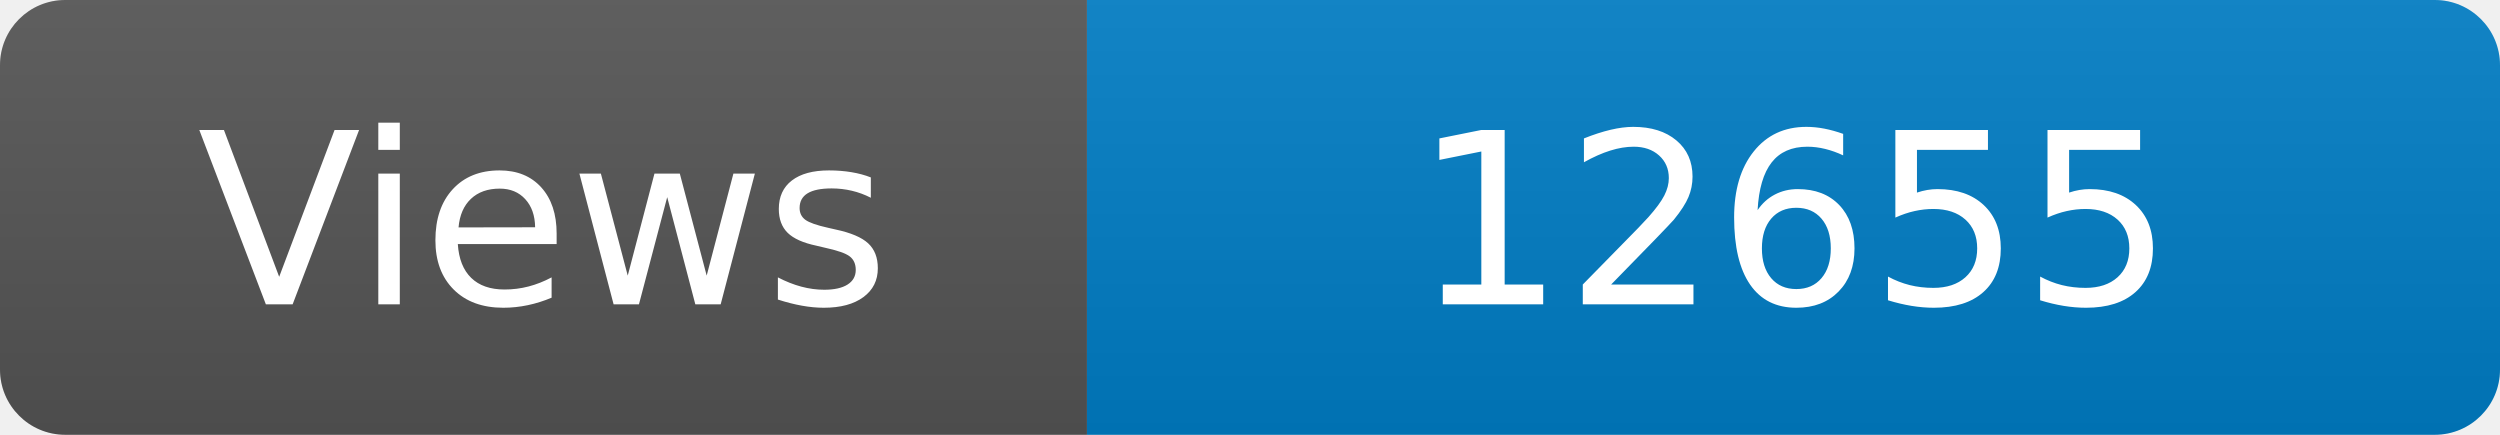
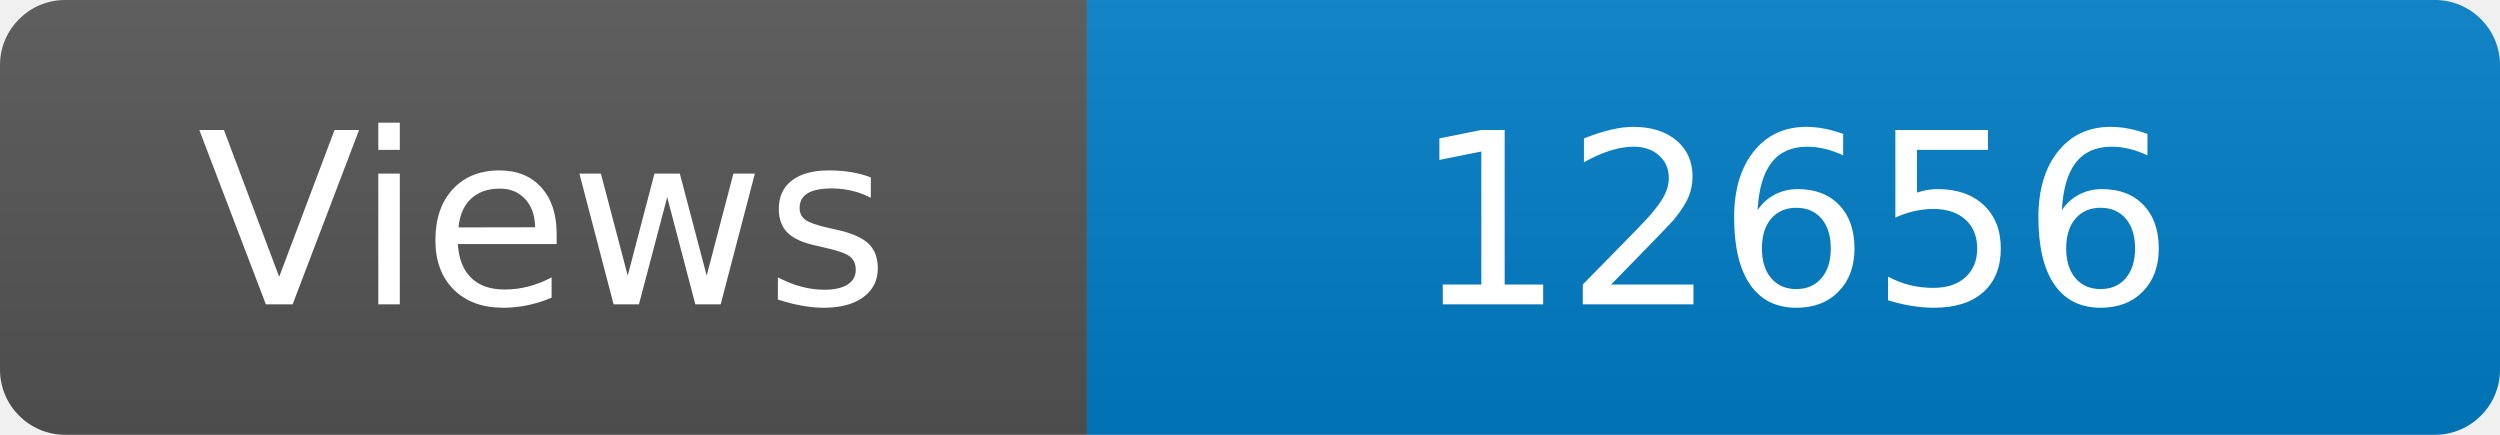
<svg xmlns="http://www.w3.org/2000/svg" width="115" height="20" role="img" aria-label="Maintained?: yes">
  <linearGradient id="s" x2="0" y2="100%">
    <stop offset="0" stop-color="#bbb" stop-opacity=".1" />
    <stop offset="1" stop-opacity=".1" />
  </linearGradient>
  <clipPath id="r">
    <rect width="115" height="20" rx="3" fill="#fff" />
  </clipPath>
  <g clip-path="url(#r)">
    <rect width="50" height="20" fill="#555" />
    <rect x="50" width="160" height="20" fill="#007ec6" />
    <rect width="115" height="20" fill="url(#s)" />
  </g>
  <g fill="#fff" text-anchor="middle" font-family="Verdana,Geneva,DejaVu Sans,sans-serif" font-size="110">
    <text x="250" y="140" transform="scale(.1)" fill="#fff">Views</text>
-     <text x="825" y="140" transform="scale(.1)" fill="#fff">12655</text>
+     <text x="825" y="140" transform="scale(.1)" fill="#fff">12656</text>
  </g>
</svg>
